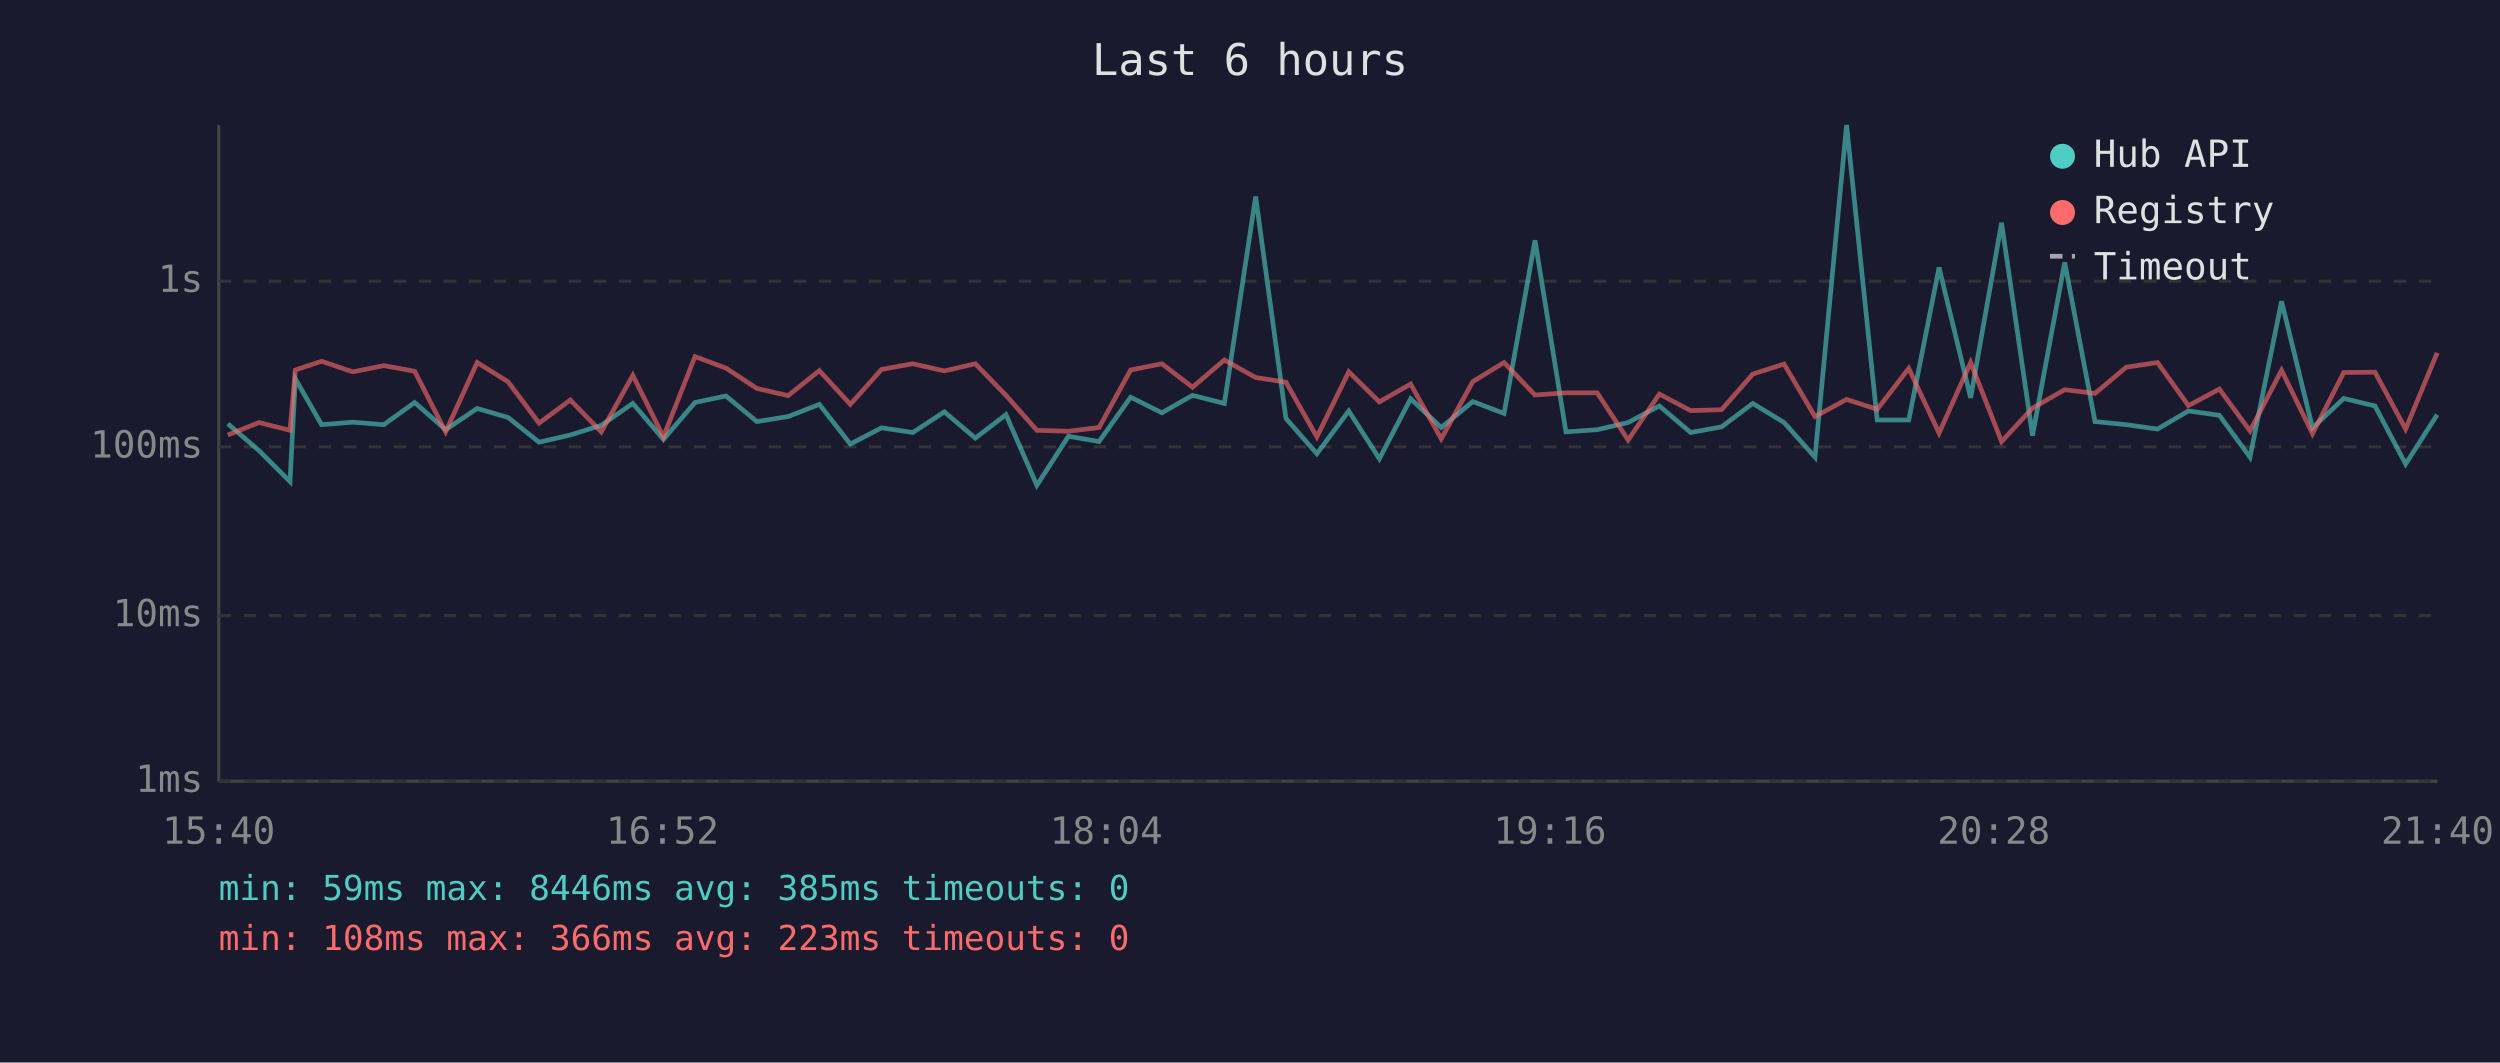
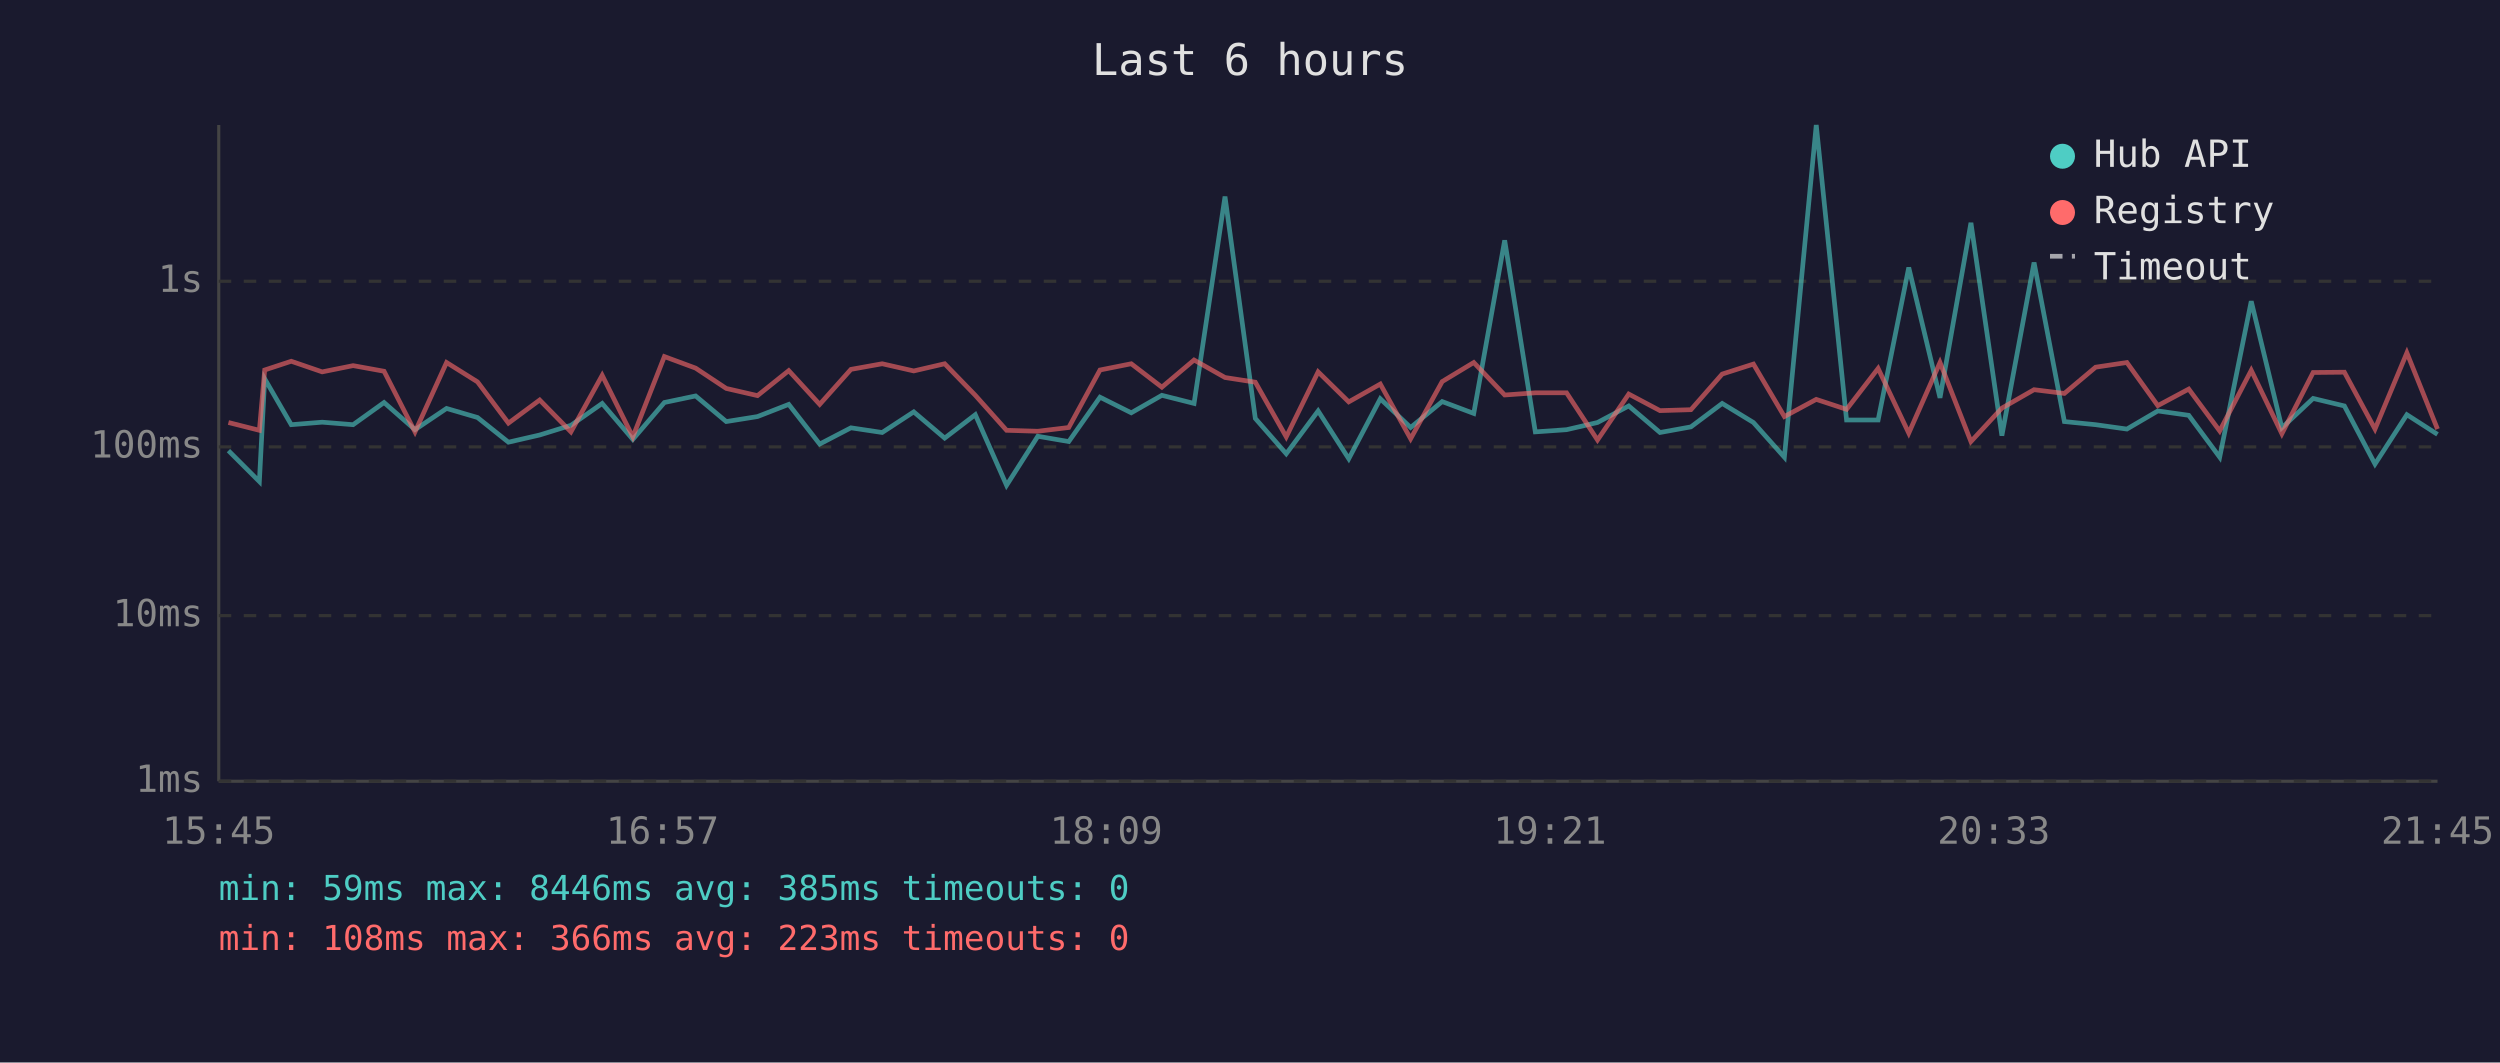
<svg xmlns="http://www.w3.org/2000/svg" viewBox="0 0 800 340" font-family="monospace" font-size="12">
  <rect width="800" height="340" fill="#1a1a2e" />
  <text x="400" y="24" fill="#e0e0e0" font-size="14" text-anchor="middle">Last 6 hours</text>
  <line x1="70" y1="40" x2="70" y2="250" stroke="#444" stroke-width="1" />
  <line x1="70" y1="250" x2="780" y2="250" stroke="#444" stroke-width="1" />
  <line x1="70" y1="250" x2="780" y2="250" stroke="#333" stroke-width="1" stroke-dasharray="4" />
  <text x="65" y="250" fill="#888" text-anchor="end" dominant-baseline="middle">1ms</text>
  <line x1="70" y1="197" x2="780" y2="197" stroke="#333" stroke-width="1" stroke-dasharray="4" />
  <text x="65" y="197" fill="#888" text-anchor="end" dominant-baseline="middle">10ms</text>
  <line x1="70" y1="143" x2="780" y2="143" stroke="#333" stroke-width="1" stroke-dasharray="4" />
  <text x="65" y="143" fill="#888" text-anchor="end" dominant-baseline="middle">100ms</text>
  <line x1="70" y1="90" x2="780" y2="90" stroke="#333" stroke-width="1" stroke-dasharray="4" />
  <text x="65" y="90" fill="#888" text-anchor="end" dominant-baseline="middle">1s</text>
-   <text x="70" y="270" fill="#888" text-anchor="middle">15:40</text>
-   <text x="212" y="270" fill="#888" text-anchor="middle">16:52</text>
-   <text x="354" y="270" fill="#888" text-anchor="middle">18:04</text>
-   <text x="496" y="270" fill="#888" text-anchor="middle">19:16</text>
-   <text x="638" y="270" fill="#888" text-anchor="middle">20:28</text>
-   <text x="780" y="270" fill="#888" text-anchor="middle">21:40</text>
-   <polyline points="72.9,135.6 82.9,144.2 92.8,154.1 94.5,121.2 102.9,135.9 112.9,135.1 122.8,135.9 132.7,128.8 142.6,137.5 152.7,130.7 162.6,133.6 172.5,141.5 182.5,139.2 192.4,136.1 202.5,129.1 212.3,140.6 222.4,128.8 232.3,126.7 242.2,134.9 252.2,133.3 262.2,129.4 272.1,142.1 282.1,136.9 292.1,138.4 302.2,131.8 312.1,140.2 321.9,132.7 331.8,155.3 341.9,139.6 351.7,141.3 361.8,127.1 371.8,132.1 381.6,126.5 391.8,129.1 401.8,62.9 411.5,133.9 421.4,145.2 431.6,131.5 441.4,146.8 451.4,127.6 461.2,136.8 471.3,128.5 481.3,132.3 491.2,76.9 501.1,138.2 511.1,137.5 521.0,135.2 531.0,129.9 541.0,138.4 550.9,136.6 560.9,129.1 570.9,135.2 580.8,146.3 590.9,40.0 600.7,134.4 610.8,134.4 620.5,85.6 630.6,127.3 640.5,71.3 650.4,139.4 660.7,84.0 670.4,134.9 680.4,135.9 690.4,137.3 700.3,131.5 710.2,132.9 720.0,146.3 730.1,96.4 740.0,136.9 750.0,127.5 760.0,129.9 769.8,148.5 779.9,132.7" fill="none" stroke="#4ecdc4" stroke-width="1.5" opacity="0.6" />
-   <polyline points="72.9,139.2 82.9,135.2 92.8,137.7 94.5,118.4 102.9,115.6 112.9,119.0 122.8,117.0 132.7,118.8 142.6,138.2 152.7,116.0 162.6,122.2 172.5,135.4 182.5,128.0 192.4,138.2 202.5,120.1 212.3,139.8 222.4,114.1 232.3,117.8 242.2,124.3 252.2,126.6 262.2,118.6 272.1,129.4 282.1,118.2 292.1,116.4 302.2,118.7 312.1,116.4 321.9,126.5 331.8,137.7 341.9,138.0 351.7,136.8 361.8,118.4 371.8,116.4 381.6,123.9 391.8,115.2 401.8,120.8 411.5,122.3 421.4,139.8 431.6,119.0 441.4,128.6 451.4,122.9 461.2,140.4 471.3,122.1 481.3,116.0 491.2,126.4 501.1,125.7 511.1,125.7 521.0,140.8 531.0,126.1 541.0,131.4 550.9,131.1 560.9,119.7 570.9,116.5 580.8,133.3 590.9,127.8 600.7,131.0 610.8,117.9 620.5,138.6 630.6,116.0 640.5,141.3 650.4,130.6 660.7,124.7 670.4,125.9 680.4,117.5 690.4,116.0 700.3,129.8 710.2,124.5 720.0,137.9 730.1,118.5 740.0,138.8 750.0,119.2 760.0,119.1 769.8,137.3 779.9,112.9" fill="none" stroke="#ff6b6b" stroke-width="1.5" opacity="0.6" />
+   <text x="70" y="270" fill="#888" text-anchor="middle">15:45</text>
+   <text x="212" y="270" fill="#888" text-anchor="middle">16:57</text>
+   <text x="354" y="270" fill="#888" text-anchor="middle">18:09</text>
+   <text x="496" y="270" fill="#888" text-anchor="middle">19:21</text>
+   <text x="638" y="270" fill="#888" text-anchor="middle">20:33</text>
+   <text x="780" y="270" fill="#888" text-anchor="middle">21:45</text>
+   <polyline points="73.1,144.2 83.0,154.1 84.7,121.2 93.2,135.9 103.1,135.1 113.0,135.9 122.9,128.8 132.8,137.5 142.9,130.7 152.8,133.6 162.7,141.5 172.7,139.2 182.7,136.1 192.7,129.1 202.5,140.6 212.6,128.8 222.6,126.7 232.4,134.9 242.4,133.3 252.4,129.4 262.3,142.1 272.3,136.9 282.3,138.4 292.4,131.8 302.3,140.2 312.1,132.7 322.1,155.3 332.1,139.6 342.0,141.3 352.0,127.1 362.0,132.1 371.8,126.5 382.1,129.1 392.0,62.9 401.7,133.9 411.6,145.2 421.8,131.5 431.6,146.8 441.7,127.6 451.4,136.8 461.5,128.5 471.6,132.3 481.5,76.9 491.3,138.2 501.3,137.5 511.2,135.2 521.2,129.9 531.2,138.4 541.1,136.6 551.1,129.1 561.1,135.2 571.0,146.3 581.2,40.0 590.9,134.4 601.0,134.4 610.8,85.6 620.8,127.3 630.7,71.3 640.6,139.4 650.9,84.0 660.6,134.9 670.6,135.9 680.6,137.3 690.5,131.5 700.4,132.9 710.3,146.3 720.4,96.4 730.2,136.9 740.2,127.5 750.2,129.9 760.0,148.5 770.2,132.7 780.0,139.0" fill="none" stroke="#4ecdc4" stroke-width="1.5" opacity="0.6" />
+   <polyline points="73.1,135.2 83.0,137.7 84.7,118.4 93.2,115.6 103.1,119.0 113.0,117.0 122.9,118.8 132.8,138.2 142.9,116.0 152.8,122.2 162.7,135.4 172.7,128.0 182.7,138.2 192.7,120.1 202.5,139.8 212.6,114.1 222.6,117.8 232.4,124.3 242.4,126.6 252.4,118.6 262.3,129.4 272.3,118.2 282.3,116.4 292.4,118.7 302.3,116.4 312.1,126.5 322.1,137.7 332.1,138.0 342.0,136.8 352.0,118.4 362.0,116.4 371.8,123.9 382.1,115.2 392.0,120.8 401.7,122.3 411.6,139.8 421.8,119.0 431.6,128.6 441.7,122.9 451.4,140.4 461.5,122.1 471.6,116.0 481.5,126.4 491.3,125.7 501.3,125.7 511.2,140.8 521.2,126.1 531.2,131.4 541.1,131.1 551.1,119.7 561.1,116.5 571.0,133.3 581.2,127.8 590.9,131.0 601.0,117.9 610.8,138.6 620.8,116.0 630.7,141.3 640.6,130.6 650.9,124.7 660.6,125.9 670.6,117.5 680.6,116.0 690.5,129.8 700.4,124.5 710.3,137.9 720.4,118.5 730.2,138.8 740.2,119.2 750.2,119.1 760.0,137.3 770.2,112.9 780.0,137.3" fill="none" stroke="#ff6b6b" stroke-width="1.5" opacity="0.6" />
  <circle cx="660" cy="50" r="4" fill="#4ecdc4" />
  <text x="670" y="50" fill="#e0e0e0" dominant-baseline="middle">Hub API</text>
  <circle cx="660" cy="68" r="4" fill="#ff6b6b" />
  <text x="670" y="68" fill="#e0e0e0" dominant-baseline="middle">Registry</text>
  <line x1="656" y1="82" x2="664" y2="82" stroke="#e0e0e0" stroke-width="1.5" stroke-dasharray="4,3" opacity="0.7" />
  <text x="670" y="86" fill="#e0e0e0" dominant-baseline="middle">Timeout</text>
  <text x="70" y="288" fill="#4ecdc4" font-size="11">min: 59ms  max: 8446ms  avg: 385ms  timeouts: 0</text>
  <text x="70" y="304" fill="#ff6b6b" font-size="11">min: 108ms  max: 366ms  avg: 223ms  timeouts: 0</text>
</svg>
